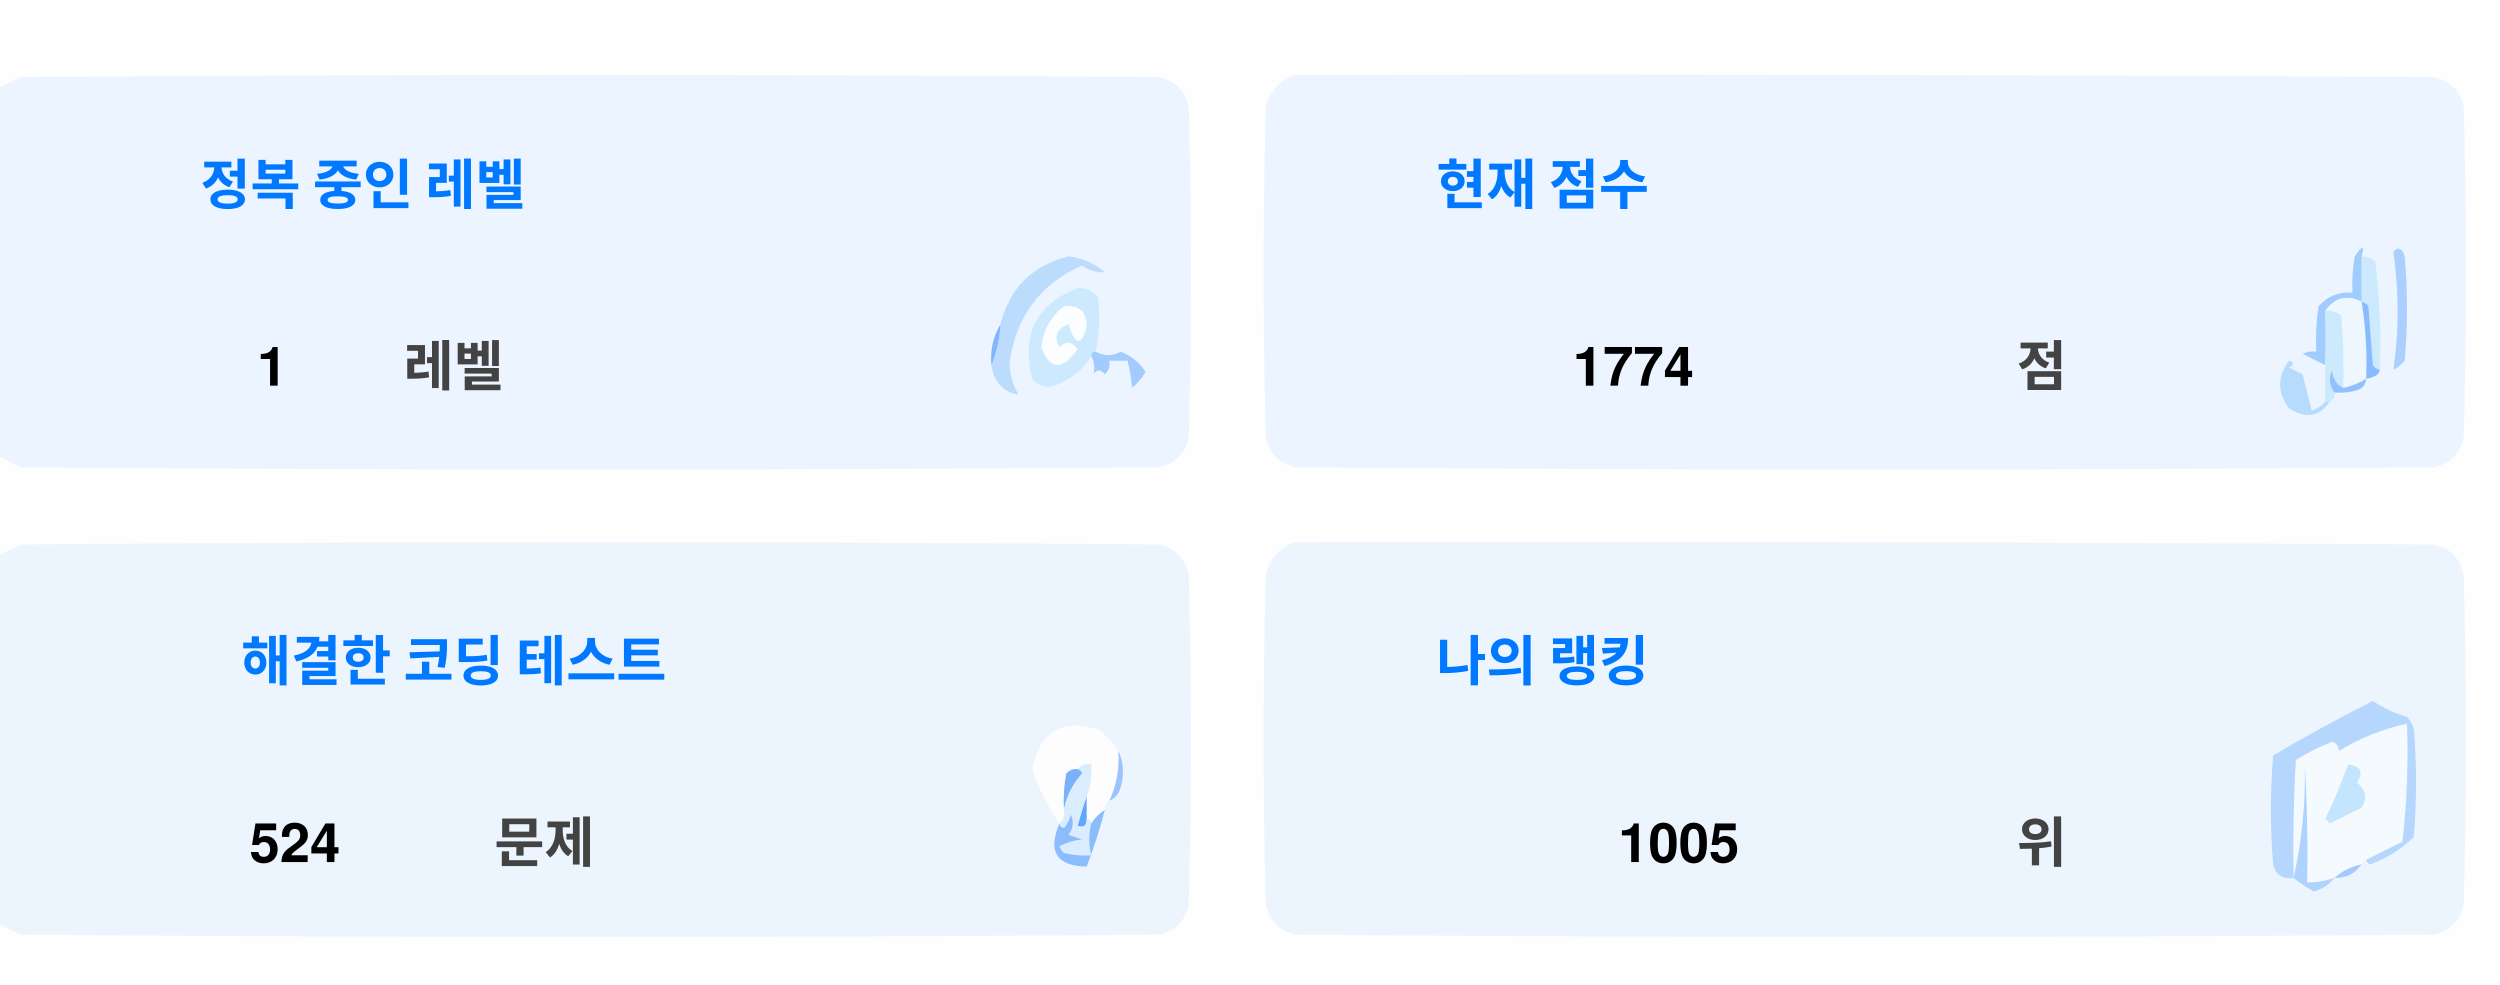
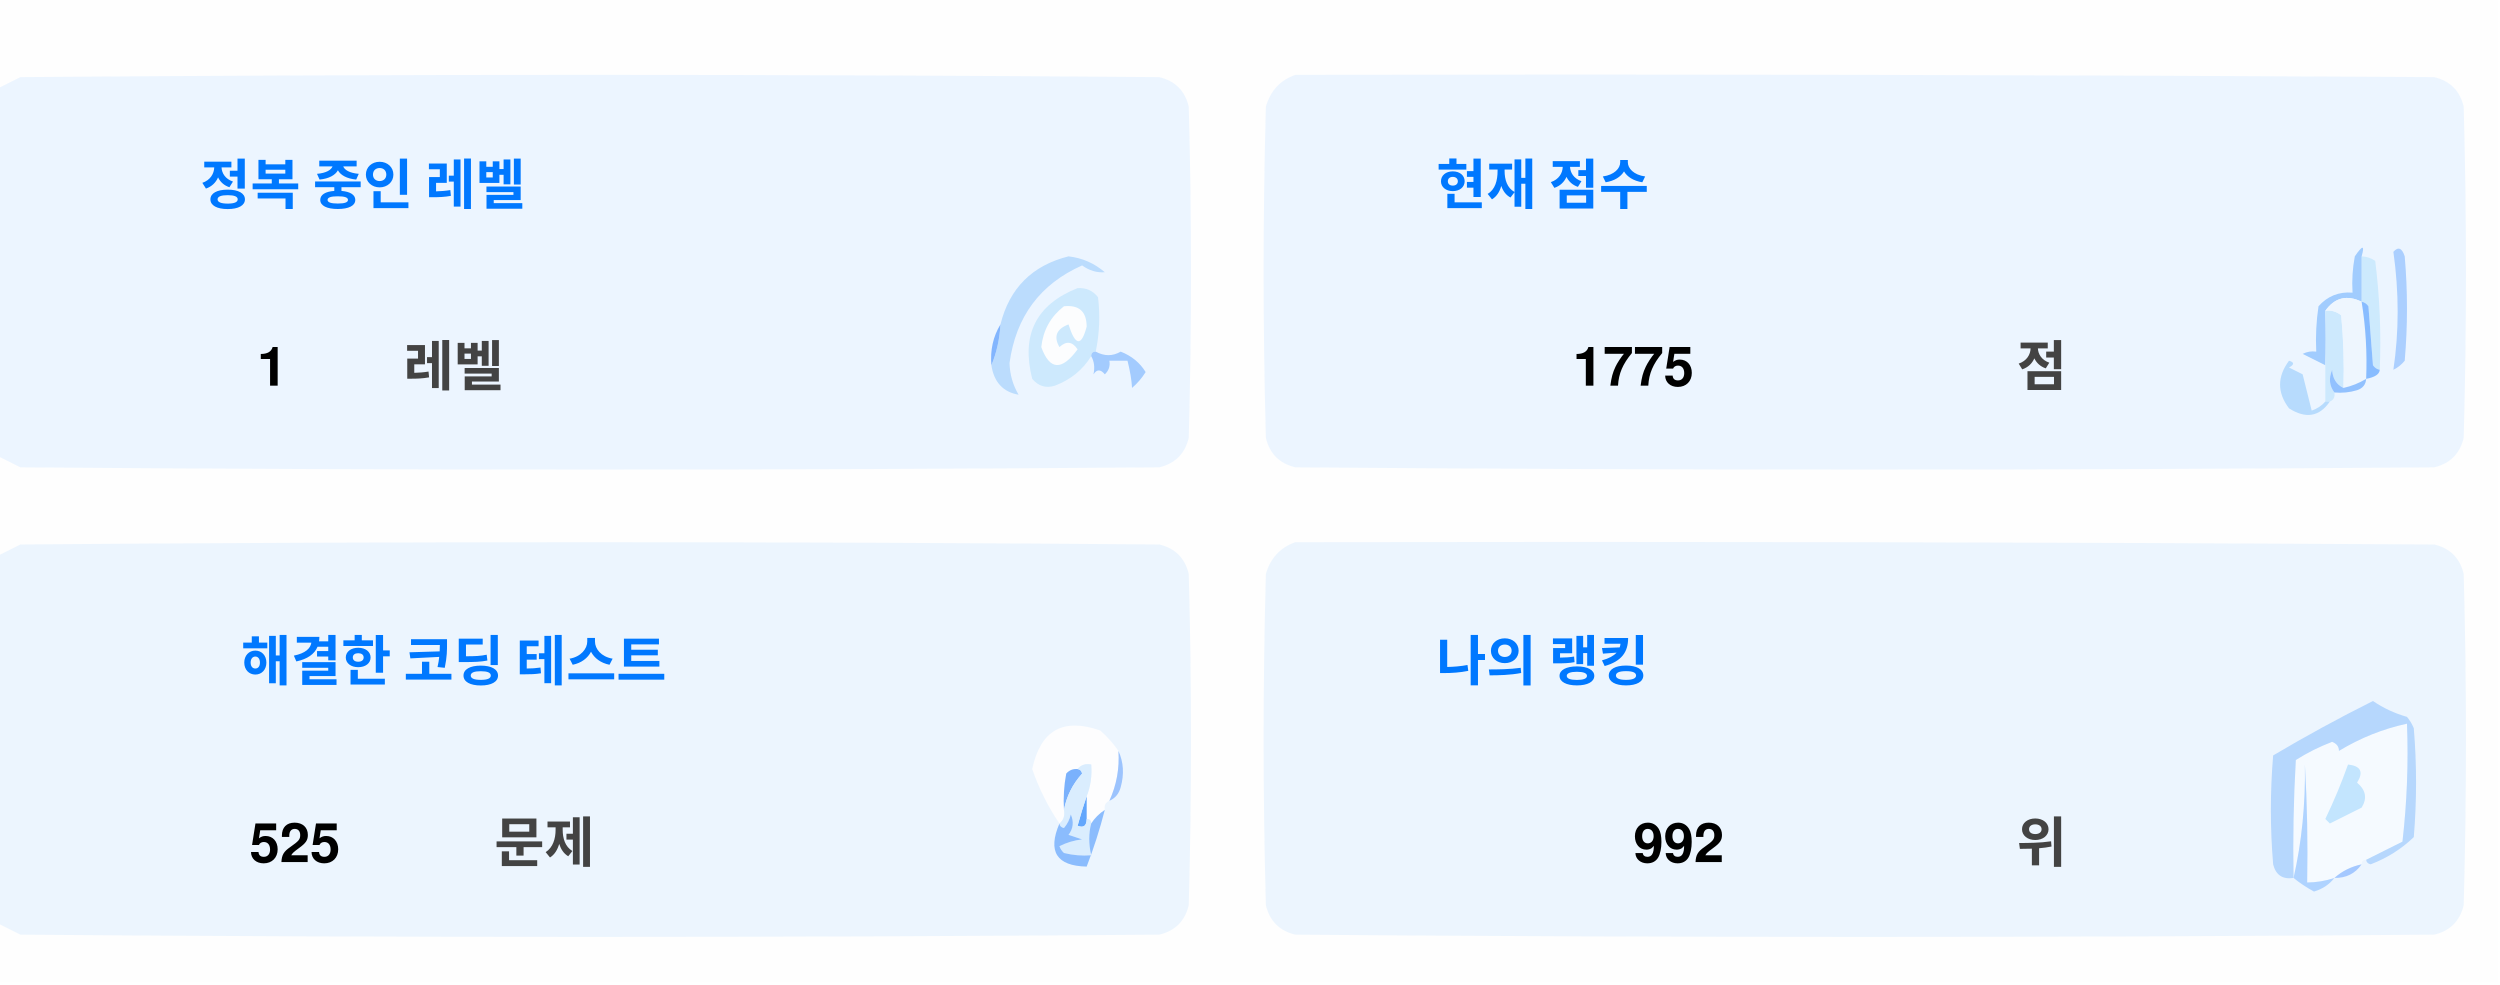
<svg xmlns="http://www.w3.org/2000/svg" version="1.1" width="551px" height="217px" style="shape-rendering:geometricPrecision; text-rendering:geometricPrecision; image-rendering:optimizeQuality; fill-rule:evenodd; clip-rule:evenodd">
  <style>.title {fill: #434343;font-size: 1rem;line-height: 1.5rem;font-weight: bold;font-family: -apple-system, BlinkMacSystemFont, Segoe UI, Helvetica, Arial, sans-serif, Apple Color Emoji, Segoe UI Emoji;}.desc {fill: #434343;font-size: 2.5rem;font-weight: bold;line-height: 1.5rem;font-family: -apple-system, BlinkMacSystemFont, Segoe UI, Helvetica, Arial, sans-serif, Apple Color Emoji, Segoe UI Emoji;}.desc-2 {fill: #434343;font-size: 1rem;font-weight: bold;line-height: 1.5rem;font-family: -apple-system, BlinkMacSystemFont, Segoe UI, Helvetica, Arial, sans-serif, Apple Color Emoji, Segoe UI Emoji;}.text, .desc {animation: twinkling 4s ease-in-out infinite;}@keyframes twinkling {40% { opacity: 1; }50% { opacity: 0.5; }60% { opacity: 1; }70% { opacity: 0.5; }80% { opacity: 1; }}</style>
  <g>
    <path style="opacity:1" fill="#fefefe" d="M -0.5,-0.5 C 183.167,-0.5 366.833,-0.5 550.5,-0.5C 550.5,71.833 550.5,144.167 550.5,216.5C 366.833,216.5 183.167,216.5 -0.5,216.5C -0.5,212.167 -0.5,207.833 -0.5,203.5C 1.14,204.32 2.807,205.153 4.5,206C 88.167,206.667 171.833,206.667 255.5,206C 259,205.167 261.167,203 262,199.5C 262.667,175.167 262.667,150.833 262,126.5C 261.167,123 259,120.833 255.5,120C 171.833,119.333 88.167,119.333 4.5,120C 2.807,120.847 1.14,121.68 -0.5,122.5C -0.5,115.167 -0.5,107.833 -0.5,100.5C 1.14,101.32 2.807,102.153 4.5,103C 88.167,103.667 171.833,103.667 255.5,103C 259,102.167 261.167,100 262,96.5C 262.667,72.167 262.667,47.833 262,23.5C 261.167,20 259,17.833 255.5,17C 171.833,16.333 88.167,16.333 4.5,17C 2.807,17.847 1.14,18.68 -0.5,19.5C -0.5,12.833 -0.5,6.167 -0.5,-0.5 Z" />
  </g>
  <g>
    <path style="opacity:1" fill="#ecf5ff" d="M -0.5,100.5 C -0.5,73.5 -0.5,46.5 -0.5,19.5C 1.14,18.68 2.807,17.847 4.5,17C 88.167,16.333 171.833,16.333 255.5,17C 259,17.833 261.167,20 262,23.5C 262.667,47.833 262.667,72.167 262,96.5C 261.167,100 259,102.167 255.5,103C 171.833,103.667 88.167,103.667 4.5,103C 2.807,102.153 1.14,101.32 -0.5,100.5 Z" />
  </g>
  <g>
    <path style="opacity:1" fill="#ecf5ff" d="M 285.5,16.5 C 369.167,16.333 452.834,16.5 536.5,17C 540,17.833 542.167,20 543,23.5C 543.667,47.833 543.667,72.167 543,96.5C 542.167,100 540,102.167 536.5,103C 452.833,103.667 369.167,103.667 285.5,103C 282,102.167 279.833,100 279,96.5C 278.333,72.167 278.333,47.833 279,23.5C 280.018,19.985 282.185,17.652 285.5,16.5 Z" />
  </g>
  <g>
    <path style="opacity:1" fill="#cdeafd" d="M 520.5,56.5 C 521.583,56.539 522.583,56.873 523.5,57.5C 524.498,65.472 524.831,73.472 524.5,81.5C 523.883,81.389 523.383,81.056 523,80.5C 522.667,76.167 522.333,71.833 522,67.5C 521.617,66.944 521.117,66.611 520.5,66.5C 520.5,63.167 520.5,59.833 520.5,56.5 Z" />
  </g>
  <g>
    <path style="opacity:1" fill="#abcfff" d="M 527.5,55.5 C 528.566,54.308 529.399,54.641 530,56.5C 530.667,64.167 530.667,71.833 530,79.5C 529.311,80.357 528.478,81.023 527.5,81.5C 528.758,73.08 528.758,64.414 527.5,55.5 Z" />
  </g>
  <g>
    <path style="opacity:1" fill="#bbdcfd" d="M 218.5,80.5 C 219.657,77.727 220.324,74.727 220.5,71.5C 222.49,63.51 227.49,58.51 235.5,56.5C 238.528,56.847 241.194,58.014 243.5,60C 241.744,60.141 240.078,59.641 238.5,58.5C 229.247,62.607 223.914,69.773 222.5,80C 222.565,82.526 223.232,84.859 224.5,87C 221.07,86.397 219.07,84.231 218.5,80.5 Z" />
  </g>
  <g>
    <path style="opacity:1" fill="#cde9fd" d="M 241.5,77.5 C 240.833,77.5 240.5,77.833 240.5,78.5C 238.628,81.529 235.961,83.695 232.5,85C 230.536,85.624 228.869,85.124 227.5,83.5C 225.021,73.791 228.354,67.124 237.5,63.5C 239.374,63.39 240.874,64.056 242,65.5C 242.497,69.524 242.331,73.524 241.5,77.5 Z" />
  </g>
  <g>
    <path style="opacity:1" fill="#fcfdfe" d="M 234.5,67.5 C 237.826,67.162 239.493,68.662 239.5,72C 238.334,76.434 237,76.267 235.5,71.5C 232.832,72.515 232.166,74.182 233.5,76.5C 235.017,75.089 236.351,75.256 237.5,77C 234.006,81.771 231.34,81.605 229.5,76.5C 229.904,72.771 231.571,69.771 234.5,67.5 Z" />
  </g>
  <g>
    <path style="opacity:1" fill="#a1ccfe" d="M 520.5,56.5 C 520.5,59.833 520.5,63.167 520.5,66.5C 517.238,64.922 514.572,65.589 512.5,68.5C 512.617,72.81 512.617,76.81 512.5,80.5C 510.86,79.68 509.193,78.847 507.5,78C 508.448,77.517 509.448,77.35 510.5,77.5C 510.335,74.15 510.502,70.817 511,67.5C 512.995,65.253 515.495,64.253 518.5,64.5C 518.336,61.813 518.503,59.146 519,56.5C 520.731,53.969 521.231,53.969 520.5,56.5 Z" />
  </g>
  <g>
    <path style="opacity:1" fill="#cde9fd" d="M 512.5,68.5 C 513.822,68.33 514.989,68.663 516,69.5C 516.499,74.823 516.666,80.156 516.5,85.5C 514.955,84.77 514.122,83.437 514,81.5C 513.22,83.387 513.387,85.054 514.5,86.5C 514.672,87.492 514.338,88.158 513.5,88.5C 513.167,88.5 512.833,88.5 512.5,88.5C 512.5,85.833 512.5,83.167 512.5,80.5C 512.617,76.81 512.617,72.81 512.5,68.5 Z" />
  </g>
  <g>
    <path style="opacity:1" fill="#eef6fe" d="M 520.5,66.5 C 521.407,72.106 521.74,77.773 521.5,83.5C 519.95,84.441 518.284,85.108 516.5,85.5C 516.666,80.156 516.499,74.823 516,69.5C 514.989,68.663 513.822,68.33 512.5,68.5C 514.572,65.589 517.238,64.922 520.5,66.5 Z" />
  </g>
  <g>
    <path style="opacity:1" fill="#88bcff" d="M 520.5,66.5 C 521.117,66.611 521.617,66.944 522,67.5C 522.333,71.833 522.667,76.167 523,80.5C 523.383,81.056 523.883,81.389 524.5,81.5C 524.445,82.469 523.445,83.136 521.5,83.5C 521.74,77.773 521.407,72.106 520.5,66.5 Z" />
  </g>
  <g>
    <path style="opacity:1" fill="#82b5fe" d="M 220.5,71.5 C 220.324,74.727 219.657,77.727 218.5,80.5C 218.215,77.171 218.882,74.171 220.5,71.5 Z" />
  </g>
  <g>
    <path style="opacity:1" fill="#a3cbfe" d="M 240.5,78.5 C 240.5,77.833 240.833,77.5 241.5,77.5C 243.391,78.536 245.224,78.536 247,77.5C 249.391,78.429 251.225,79.929 252.5,82C 251.681,83.319 250.681,84.486 249.5,85.5C 249.409,83.777 249.075,81.777 248.5,79.5C 247.167,79.5 245.833,79.5 244.5,79.5C 244.719,80.675 244.386,81.675 243.5,82.5C 242.575,81.359 241.741,81.359 241,82.5C 241.331,80.981 241.164,79.648 240.5,78.5 Z" />
  </g>
  <g>
    <path style="opacity:1" fill="#b7dbfd" d="M 512.5,88.5 C 512.833,88.5 513.167,88.5 513.5,88.5C 511.199,91.857 508.199,92.357 504.5,90C 501.872,86.535 501.872,83.035 504.5,79.5C 505.696,79.846 505.696,80.346 504.5,81C 505.5,81.5 506.5,82 507.5,82.5C 508.167,85.167 508.833,87.833 509.5,90.5C 510.739,90.058 511.739,89.391 512.5,88.5 Z" />
  </g>
  <g>
    <path style="opacity:1" fill="#92c1fe" d="M 516.5,85.5 C 518.284,85.108 519.95,84.441 521.5,83.5C 521.423,84.75 520.756,85.583 519.5,86C 517.866,86.493 516.199,86.66 514.5,86.5C 513.387,85.054 513.22,83.387 514,81.5C 514.122,83.437 514.955,84.77 516.5,85.5 Z" />
  </g>
  <g>
    <path style="opacity:1" fill="#ecf5fe" d="M -0.5,203.5 C -0.5,176.5 -0.5,149.5 -0.5,122.5C 1.14,121.68 2.807,120.847 4.5,120C 88.167,119.333 171.833,119.333 255.5,120C 259,120.833 261.167,123 262,126.5C 262.667,150.833 262.667,175.167 262,199.5C 261.167,203 259,205.167 255.5,206C 171.833,206.667 88.167,206.667 4.5,206C 2.807,205.153 1.14,204.32 -0.5,203.5 Z" />
  </g>
  <g>
    <path style="opacity:1" fill="#ecf5fe" d="M 285.5,119.5 C 369.167,119.333 452.834,119.5 536.5,120C 540,120.833 542.167,123 543,126.5C 543.667,150.833 543.667,175.167 543,199.5C 542.167,203 540,205.167 536.5,206C 452.833,206.667 369.167,206.667 285.5,206C 282,205.167 279.833,203 279,199.5C 278.333,175.167 278.333,150.833 279,126.5C 280.018,122.985 282.185,120.652 285.5,119.5 Z" />
  </g>
  <g>
    <path style="opacity:1" fill="#fdfdfe" d="M 246.5,165.5 C 246.758,169.367 246.092,173.034 244.5,176.5C 243.662,176.842 243.328,177.508 243.5,178.5C 242.272,179.306 241.272,180.306 240.5,181.5C 240.5,180.833 240.167,180.5 239.5,180.5C 239.5,178.833 239.5,177.167 239.5,175.5C 240.369,173.283 240.702,170.95 240.5,168.5C 239.209,168.263 238.209,168.596 237.5,169.5C 236.504,169.414 235.671,169.748 235,170.5C 234.503,173.146 234.336,175.813 234.5,178.5C 234.737,179.791 234.404,180.791 233.5,181.5C 230.986,177.806 228.986,173.806 227.5,169.5C 229.309,160.957 234.309,158.124 242.5,161C 244.07,162.397 245.404,163.897 246.5,165.5 Z" />
  </g>
  <g>
    <path style="opacity:1" fill="#f5faff" d="M 521.5,189.5 C 520.833,189.5 520.5,189.833 520.5,190.5C 518.181,190.992 516.181,191.992 514.5,193.5C 512.565,194.15 510.565,194.483 508.5,194.5C 508.666,185.827 508.5,177.16 508,168.5C 508.141,177.227 507.308,185.56 505.5,193.5C 505.334,184.827 505.5,176.16 506,167.5C 508.527,165.903 511.194,164.57 514,163.5C 515.011,163.892 515.511,164.559 515.5,165.5C 520.21,162.641 525.21,160.641 530.5,159.5C 530.831,168.192 530.498,176.859 529.5,185.5C 526.807,186.847 524.14,188.18 521.5,189.5 Z" />
  </g>
  <g>
    <path style="opacity:1" fill="#b6d7fd" d="M 521.5,189.5 C 524.14,188.18 526.807,186.847 529.5,185.5C 530.498,176.859 530.831,168.192 530.5,159.5C 525.21,160.641 520.21,162.641 515.5,165.5C 515.511,164.559 515.011,163.892 514,163.5C 511.194,164.57 508.527,165.903 506,167.5C 505.5,176.16 505.334,184.827 505.5,193.5C 503.089,193.863 501.589,192.863 501,190.5C 500.333,182.5 500.333,174.5 501,166.5C 508.173,162.246 515.507,158.246 523,154.5C 525.304,156.068 527.804,157.235 530.5,158C 531.126,158.75 531.626,159.584 532,160.5C 532.667,168.5 532.667,176.5 532,184.5C 529.292,187.111 526.125,189.111 522.5,190.5C 521.893,190.376 521.56,190.043 521.5,189.5 Z" />
  </g>
  <g>
    <path style="opacity:1" fill="#c3e5fe" d="M 517.5,168.5 C 520.317,168.801 520.984,170.134 519.5,172.5C 521.439,174.122 521.772,175.956 520.5,178C 518.167,179.167 515.833,180.333 513.5,181.5C 513.167,181.167 512.833,180.833 512.5,180.5C 514.414,176.515 516.081,172.515 517.5,168.5 Z" />
  </g>
  <g>
    <path style="opacity:1" fill="#7ab1fc" d="M 237.5,169.5 C 238.043,169.56 238.376,169.893 238.5,170.5C 236.395,172.836 235.062,175.503 234.5,178.5C 234.336,175.813 234.503,173.146 235,170.5C 235.671,169.748 236.504,169.414 237.5,169.5 Z" />
  </g>
  <g>
    <path style="opacity:1" fill="#afd3ff" d="M 514.5,193.5 C 513.378,194.947 511.878,195.947 510,196.5C 508.348,195.601 506.848,194.601 505.5,193.5C 507.308,185.56 508.141,177.227 508,168.5C 508.5,177.16 508.666,185.827 508.5,194.5C 510.565,194.483 512.565,194.15 514.5,193.5 Z" />
  </g>
  <g>
    <path style="opacity:1" fill="#9cc3fd" d="M 246.5,165.5 C 247.634,167.966 247.801,170.633 247,173.5C 246.623,174.942 245.79,175.942 244.5,176.5C 246.092,173.034 246.758,169.367 246.5,165.5 Z" />
  </g>
  <g>
    <path style="opacity:1" fill="#62a6fc" d="M 239.5,175.5 C 239.5,177.167 239.5,178.833 239.5,180.5C 239.483,182.028 238.816,182.528 237.5,182C 238.117,179.723 238.784,177.556 239.5,175.5 Z" />
  </g>
  <g>
    <path style="opacity:1" fill="#daedfe" d="M 237.5,169.5 C 238.209,168.596 239.209,168.263 240.5,168.5C 240.702,170.95 240.369,173.283 239.5,175.5C 238.784,177.556 238.117,179.723 237.5,182C 238.816,182.528 239.483,182.028 239.5,180.5C 240.167,180.5 240.5,180.833 240.5,181.5C 239.918,183.669 239.918,186.002 240.5,188.5C 238.473,188.662 236.473,188.495 234.5,188C 234.043,187.586 233.709,187.086 233.5,186.5C 235.078,185.702 236.744,185.202 238.5,185C 237.5,184.667 236.5,184.333 235.5,184C 236.554,182.612 236.72,181.112 236,179.5C 235.751,180.624 235.251,181.624 234.5,182.5C 233.893,182.376 233.56,182.043 233.5,181.5C 234.404,180.791 234.737,179.791 234.5,178.5C 235.062,175.503 236.395,172.836 238.5,170.5C 238.376,169.893 238.043,169.56 237.5,169.5 Z" />
  </g>
  <g>
    <path style="opacity:1" fill="#8bbcfd" d="M 243.5,178.5 C 242.395,182.803 241.062,186.969 239.5,191C 232.857,190.847 230.857,187.68 233.5,181.5C 233.56,182.043 233.893,182.376 234.5,182.5C 235.251,181.624 235.751,180.624 236,179.5C 236.72,181.112 236.554,182.612 235.5,184C 236.5,184.333 237.5,184.667 238.5,185C 236.744,185.202 235.078,185.702 233.5,186.5C 233.709,187.086 234.043,187.586 234.5,188C 236.473,188.495 238.473,188.662 240.5,188.5C 239.918,186.002 239.918,183.669 240.5,181.5C 241.272,180.306 242.272,179.306 243.5,178.5 Z" />
  </g>
  <g>
    <path style="opacity:1" fill="#a4c8ff" d="M 520.5,190.5 C 519.089,192.539 517.089,193.539 514.5,193.5C 516.181,191.992 518.181,190.992 520.5,190.5 Z" />
  </g>
  <text text-anchor="middle" x="80" y="45" class="title" style="fill:#0078ff;" stroke="#none" stroke-width="1">정복 중인 레벨</text>
  <text text-anchor="middle" x="60" y="85" class="desc" style="fill:#000000;" stroke="#none" stroke-width="1">1</text>
  <text text-anchor="middle" x="100" y="85" class="desc-2" style="fill:#434343;" stroke="#none" stroke-width="1">레벨</text>
  <text text-anchor="middle" x="340" y="45" class="title" style="fill:#0078ff;" stroke="#none" stroke-width="1">현재 점수</text>
-   <text text-anchor="middle" x="360" y="85" class="desc" style="fill:#000000;" stroke="#none" stroke-width="1">1774</text>
+   <text text-anchor="middle" x="360" y="85" class="desc" style="fill:#000000;" stroke="#none" stroke-width="1">1775</text>
  <text text-anchor="middle" x="450" y="85" class="desc-2" style="fill:#434343;" stroke="#none" stroke-width="1">점</text>
  <text text-anchor="middle" x="100" y="150" class="title" style="fill:#0078ff;" stroke="#none" stroke-width="1">해결한 코딩 테스트</text>
-   <text text-anchor="middle" x="65" y="190" class="desc" style="fill:#000000;" stroke="#none" stroke-width="1">524</text>
+   <text text-anchor="middle" x="65" y="190" class="desc" style="fill:#000000;" stroke="#none" stroke-width="1">525</text>
  <text text-anchor="middle" x="120" y="190" class="desc-2" style="fill:#434343;" stroke="#none" stroke-width="1">문제</text>
  <text text-anchor="middle" x="340" y="150" class="title" style="fill:#0078ff;" stroke="#none" stroke-width="1">나의 랭킹</text>
-   <text text-anchor="middle" x="370" y="190" class="desc" style="fill:#000000;" stroke="#none" stroke-width="1">1005</text>
+   <text text-anchor="middle" x="370" y="190" class="desc" style="fill:#000000;" stroke="#none" stroke-width="1">992</text>
  <text text-anchor="middle" x="450" y="190" class="desc-2" style="fill:#434343;" stroke="#none" stroke-width="1">위</text>
</svg>
